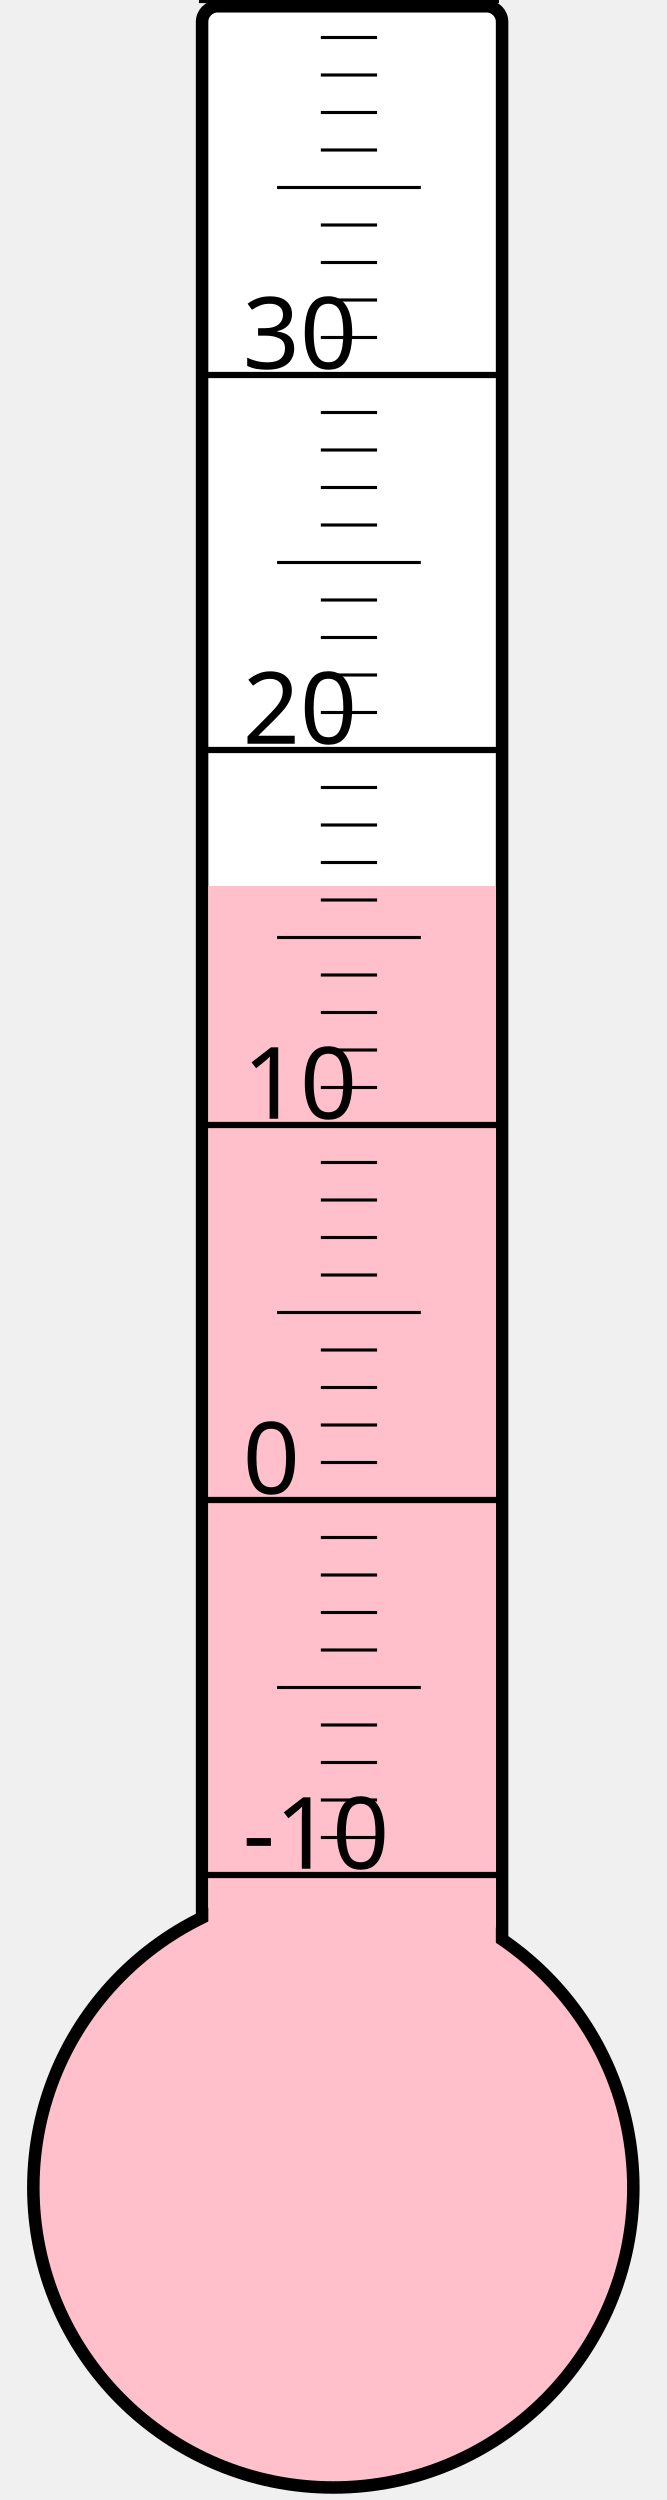
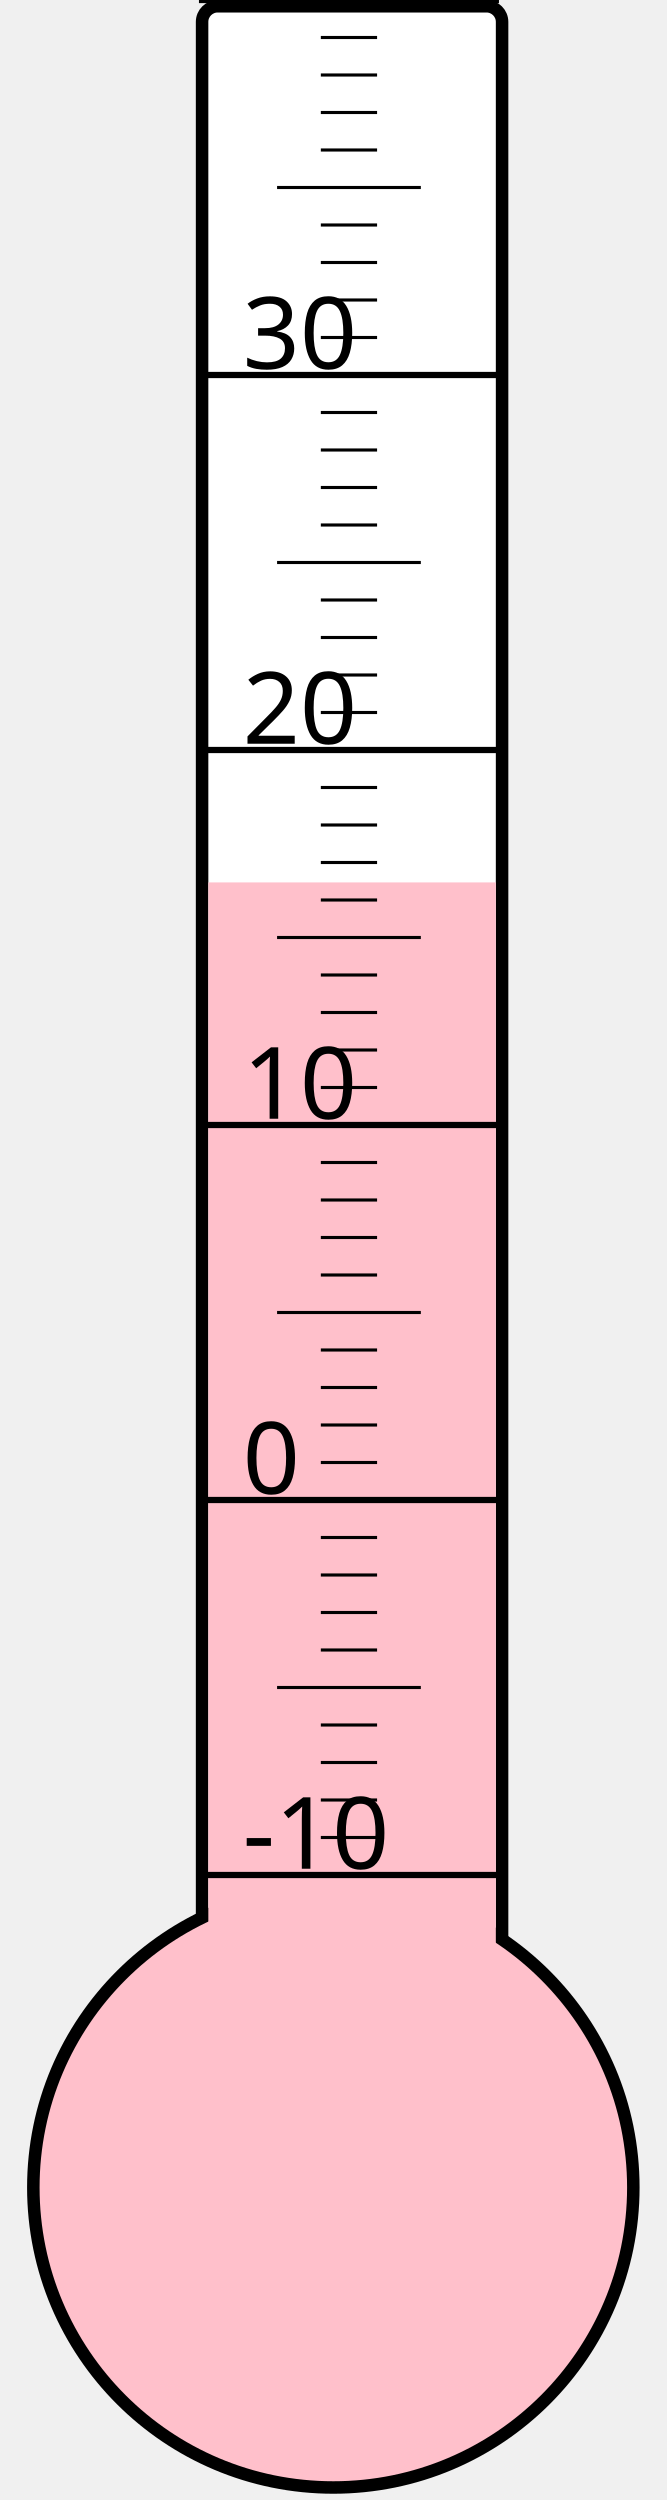
<svg xmlns="http://www.w3.org/2000/svg" width="40px" height="150px" viewBox="0 0 200 800">
  <rect width="200" height="800" x="0" y="0" style="fill: #ffffeb; fill-opacity: 0;" />
  <rect width="96" height="680" x="58" y="2" rx="5" ry="5" style="fill: white; fill-opacity: 1; stroke: black; stroke-width: 4;" />
  <circle cx="100" cy="700" r="96" style="fill: pink; stroke: black; stroke-width: 4;" />
-   <rect width="92" height="416.5" x="60" y="283.5" style="fill: pink; fill-opacity: 1; stroke-width: 0;" />
+   <rect width="92" height="417.625" x="60" y="282.375" style="fill: pink; fill-opacity: 1; stroke-width: 0;" />
  <text x="71" y="598" style="font-family: sans-serif; font-size: 24pt;">-10</text>
  <text x="71" y="478" style="font-family: sans-serif; font-size: 24pt;">0</text>
  <text x="71" y="358" style="font-family: sans-serif; font-size: 24pt;">10</text>
  <text x="71" y="238" style="font-family: sans-serif; font-size: 24pt;">20</text>
  <text x="71" y="118" style="font-family: sans-serif; font-size: 24pt;">30</text>
  <g style="stroke: black;">
    <line x1="57" y1="600" x2="153" y2="600" style="stroke-width: 2;" />
    <line x1="96" y1="588" x2="114" y2="588" style="stroke-width: 1;" />
    <line x1="96" y1="576" x2="114" y2="576" style="stroke-width: 1;" />
    <line x1="96" y1="564" x2="114" y2="564" style="stroke-width: 1;" />
    <line x1="96" y1="552" x2="114" y2="552" style="stroke-width: 1;" />
    <line x1="82" y1="540" x2="128" y2="540" style="stroke-width: 1;" />
    <line x1="96" y1="528" x2="114" y2="528" style="stroke-width: 1;" />
    <line x1="96" y1="516" x2="114" y2="516" style="stroke-width: 1;" />
    <line x1="96" y1="504" x2="114" y2="504" style="stroke-width: 1;" />
    <line x1="96" y1="492" x2="114" y2="492" style="stroke-width: 1;" />
    <line x1="57" y1="480" x2="153" y2="480" style="stroke-width: 2;" />
    <line x1="96" y1="468" x2="114" y2="468" style="stroke-width: 1;" />
    <line x1="96" y1="456" x2="114" y2="456" style="stroke-width: 1;" />
    <line x1="96" y1="444" x2="114" y2="444" style="stroke-width: 1;" />
    <line x1="96" y1="432" x2="114" y2="432" style="stroke-width: 1;" />
    <line x1="82" y1="420" x2="128" y2="420" style="stroke-width: 1;" />
    <line x1="96" y1="408" x2="114" y2="408" style="stroke-width: 1;" />
    <line x1="96" y1="396" x2="114" y2="396" style="stroke-width: 1;" />
    <line x1="96" y1="384" x2="114" y2="384" style="stroke-width: 1;" />
    <line x1="96" y1="372" x2="114" y2="372" style="stroke-width: 1;" />
    <line x1="57" y1="360" x2="153" y2="360" style="stroke-width: 2;" />
    <line x1="96" y1="348" x2="114" y2="348" style="stroke-width: 1;" />
    <line x1="96" y1="336" x2="114" y2="336" style="stroke-width: 1;" />
    <line x1="96" y1="324" x2="114" y2="324" style="stroke-width: 1;" />
    <line x1="96" y1="312" x2="114" y2="312" style="stroke-width: 1;" />
    <line x1="82" y1="300" x2="128" y2="300" style="stroke-width: 1;" />
    <line x1="96" y1="288" x2="114" y2="288" style="stroke-width: 1;" />
    <line x1="96" y1="276" x2="114" y2="276" style="stroke-width: 1;" />
    <line x1="96" y1="264" x2="114" y2="264" style="stroke-width: 1;" />
    <line x1="96" y1="252" x2="114" y2="252" style="stroke-width: 1;" />
    <line x1="57" y1="240" x2="153" y2="240" style="stroke-width: 2;" />
    <line x1="96" y1="228" x2="114" y2="228" style="stroke-width: 1;" />
    <line x1="96" y1="216" x2="114" y2="216" style="stroke-width: 1;" />
    <line x1="96" y1="204" x2="114" y2="204" style="stroke-width: 1;" />
    <line x1="96" y1="192" x2="114" y2="192" style="stroke-width: 1;" />
    <line x1="82" y1="180" x2="128" y2="180" style="stroke-width: 1;" />
    <line x1="96" y1="168" x2="114" y2="168" style="stroke-width: 1;" />
    <line x1="96" y1="156" x2="114" y2="156" style="stroke-width: 1;" />
    <line x1="96" y1="144" x2="114" y2="144" style="stroke-width: 1;" />
    <line x1="96" y1="132" x2="114" y2="132" style="stroke-width: 1;" />
    <line x1="57" y1="120" x2="153" y2="120" style="stroke-width: 2;" />
    <line x1="96" y1="108" x2="114" y2="108" style="stroke-width: 1;" />
    <line x1="96" y1="96" x2="114" y2="96" style="stroke-width: 1;" />
    <line x1="96" y1="84" x2="114" y2="84" style="stroke-width: 1;" />
    <line x1="96" y1="72" x2="114" y2="72" style="stroke-width: 1;" />
    <line x1="82" y1="60" x2="128" y2="60" style="stroke-width: 1;" />
    <line x1="96" y1="48" x2="114" y2="48" style="stroke-width: 1;" />
    <line x1="96" y1="36" x2="114" y2="36" style="stroke-width: 1;" />
    <line x1="96" y1="24" x2="114" y2="24" style="stroke-width: 1;" />
    <line x1="96" y1="12" x2="114" y2="12" style="stroke-width: 1;" />
    <line x1="57" y1="0" x2="153" y2="0" style="stroke-width: 2;" />
  </g>
</svg>
